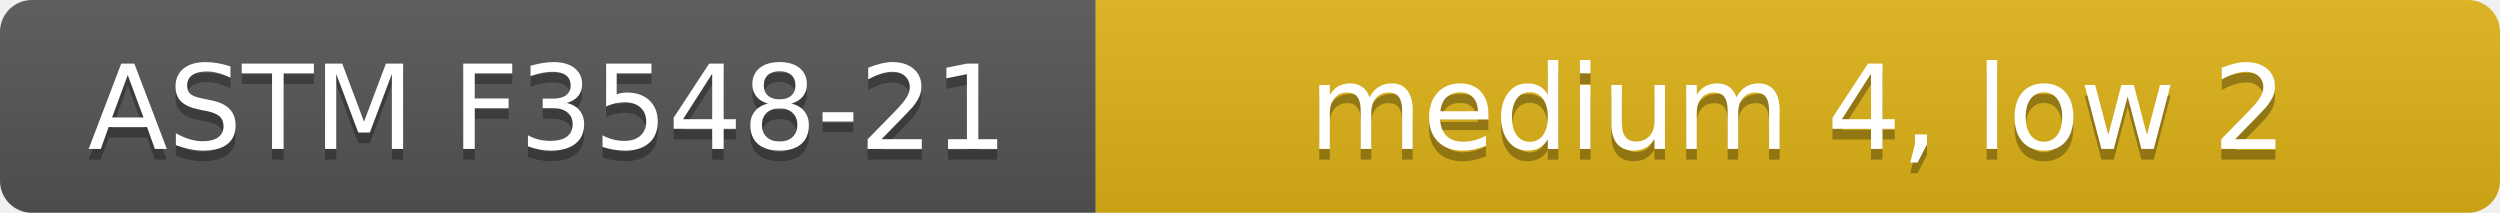
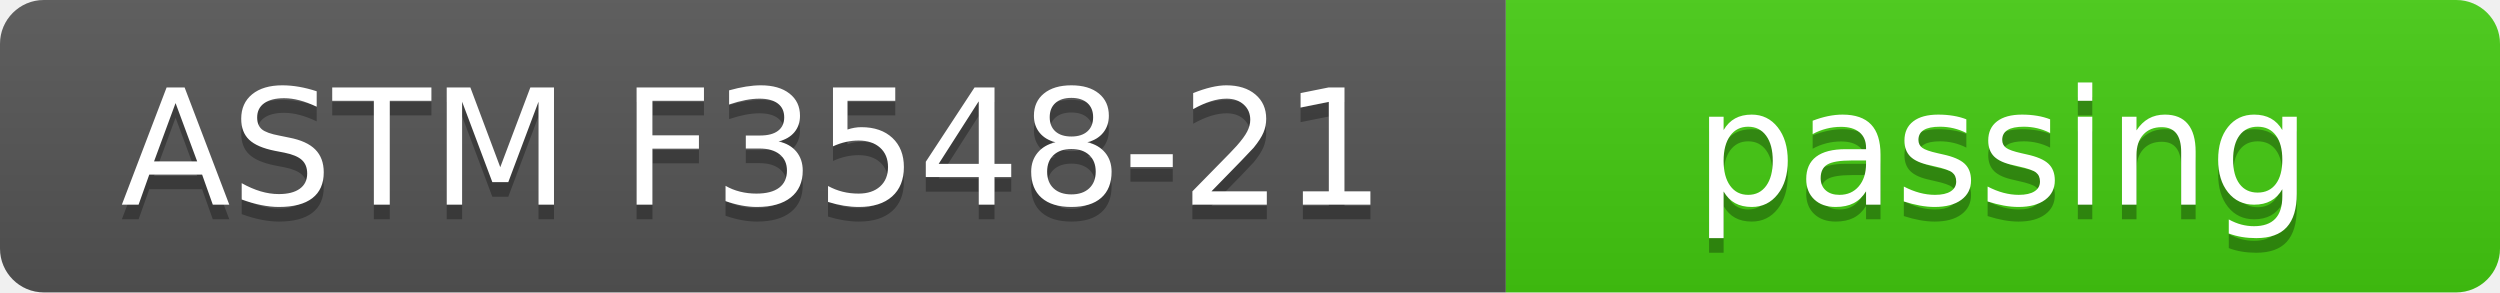
- <svg xmlns="http://www.w3.org/2000/svg" width="235" height="20" role="img" aria-label="ASTM F3548-21: medium 4, low 2">
+ <svg xmlns="http://www.w3.org/2000/svg" width="171" height="20" role="img" aria-label="ASTM F3548-21: passing">
  <linearGradient id="s" x2="0" y2="100%">
    <stop offset="0" stop-color="#bbb" stop-opacity=".1" />
    <stop offset="1" stop-opacity=".1" />
  </linearGradient>
  <clipPath id="r">
-     <rect width="235" height="20" rx="3" fill="#fff" />
+     <rect width="171" height="20" rx="3" fill="#fff" />
  </clipPath>
  <g clip-path="url(#r)">
    <rect width="103" height="20" fill="#555" />
-     <rect x="103" width="132" height="20" fill="#dfb317" />
-     <rect width="235" height="20" fill="url(#s)" />
+     <rect x="103" width="68" height="20" fill="#4c1" />
+     <rect width="171" height="20" fill="url(#s)" />
  </g>
  <g fill="#fff" text-anchor="middle" font-family="Verdana,Geneva,DejaVu Sans,sans-serif" text-rendering="geometricPrecision" font-size="110">
    <text aria-hidden="true" x="515" y="150" fill="#010101" fill-opacity=".3" transform="scale(.1)" textLength="910">ASTM F3548-21</text>
    <text x="515" y="140" transform="scale(.1)" textLength="910">ASTM F3548-21</text>
-     <text aria-hidden="true" x="1690" y="150" fill="#010101" fill-opacity=".3" transform="scale(.1)" textLength="1200">medium 4, low 2</text>
-     <text x="1690" y="140" transform="scale(.1)" textLength="1200">medium 4, low 2</text>
+     <text aria-hidden="true" x="1370" y="150" fill="#010101" fill-opacity=".3" transform="scale(.1)" textLength="560">passing</text>
+     <text x="1370" y="140" transform="scale(.1)" textLength="560">passing</text>
  </g>
</svg>
